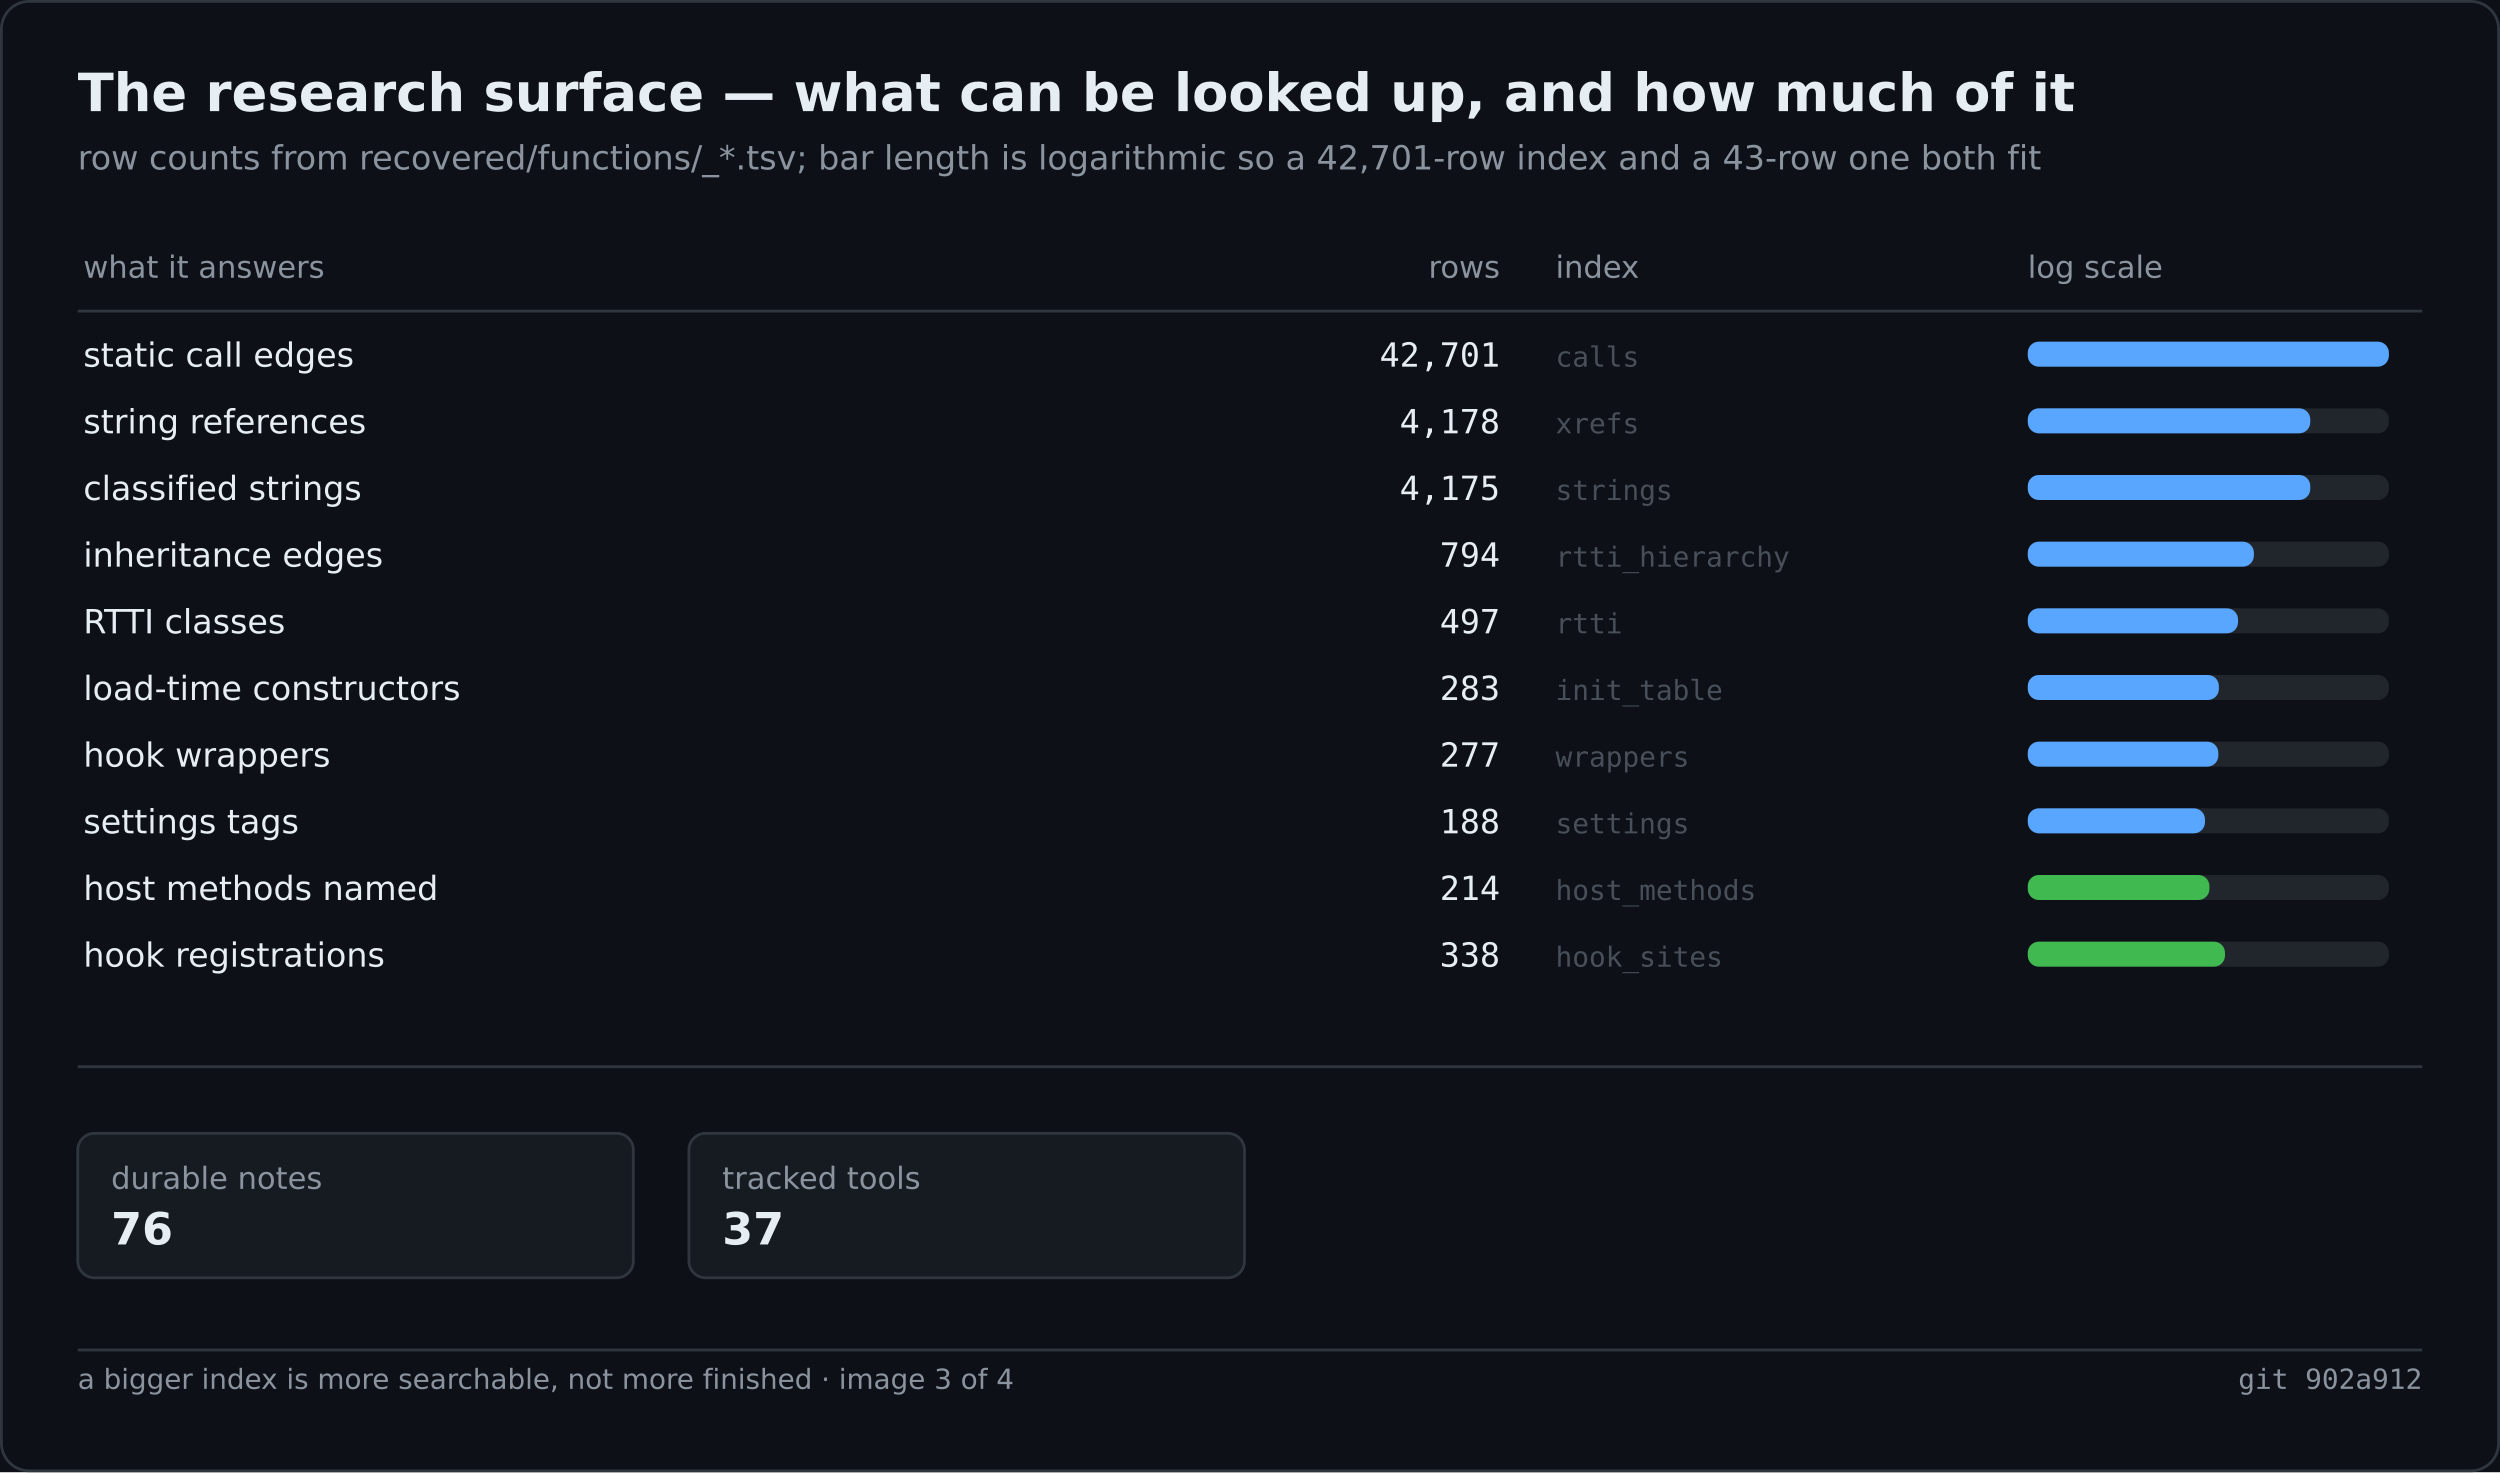
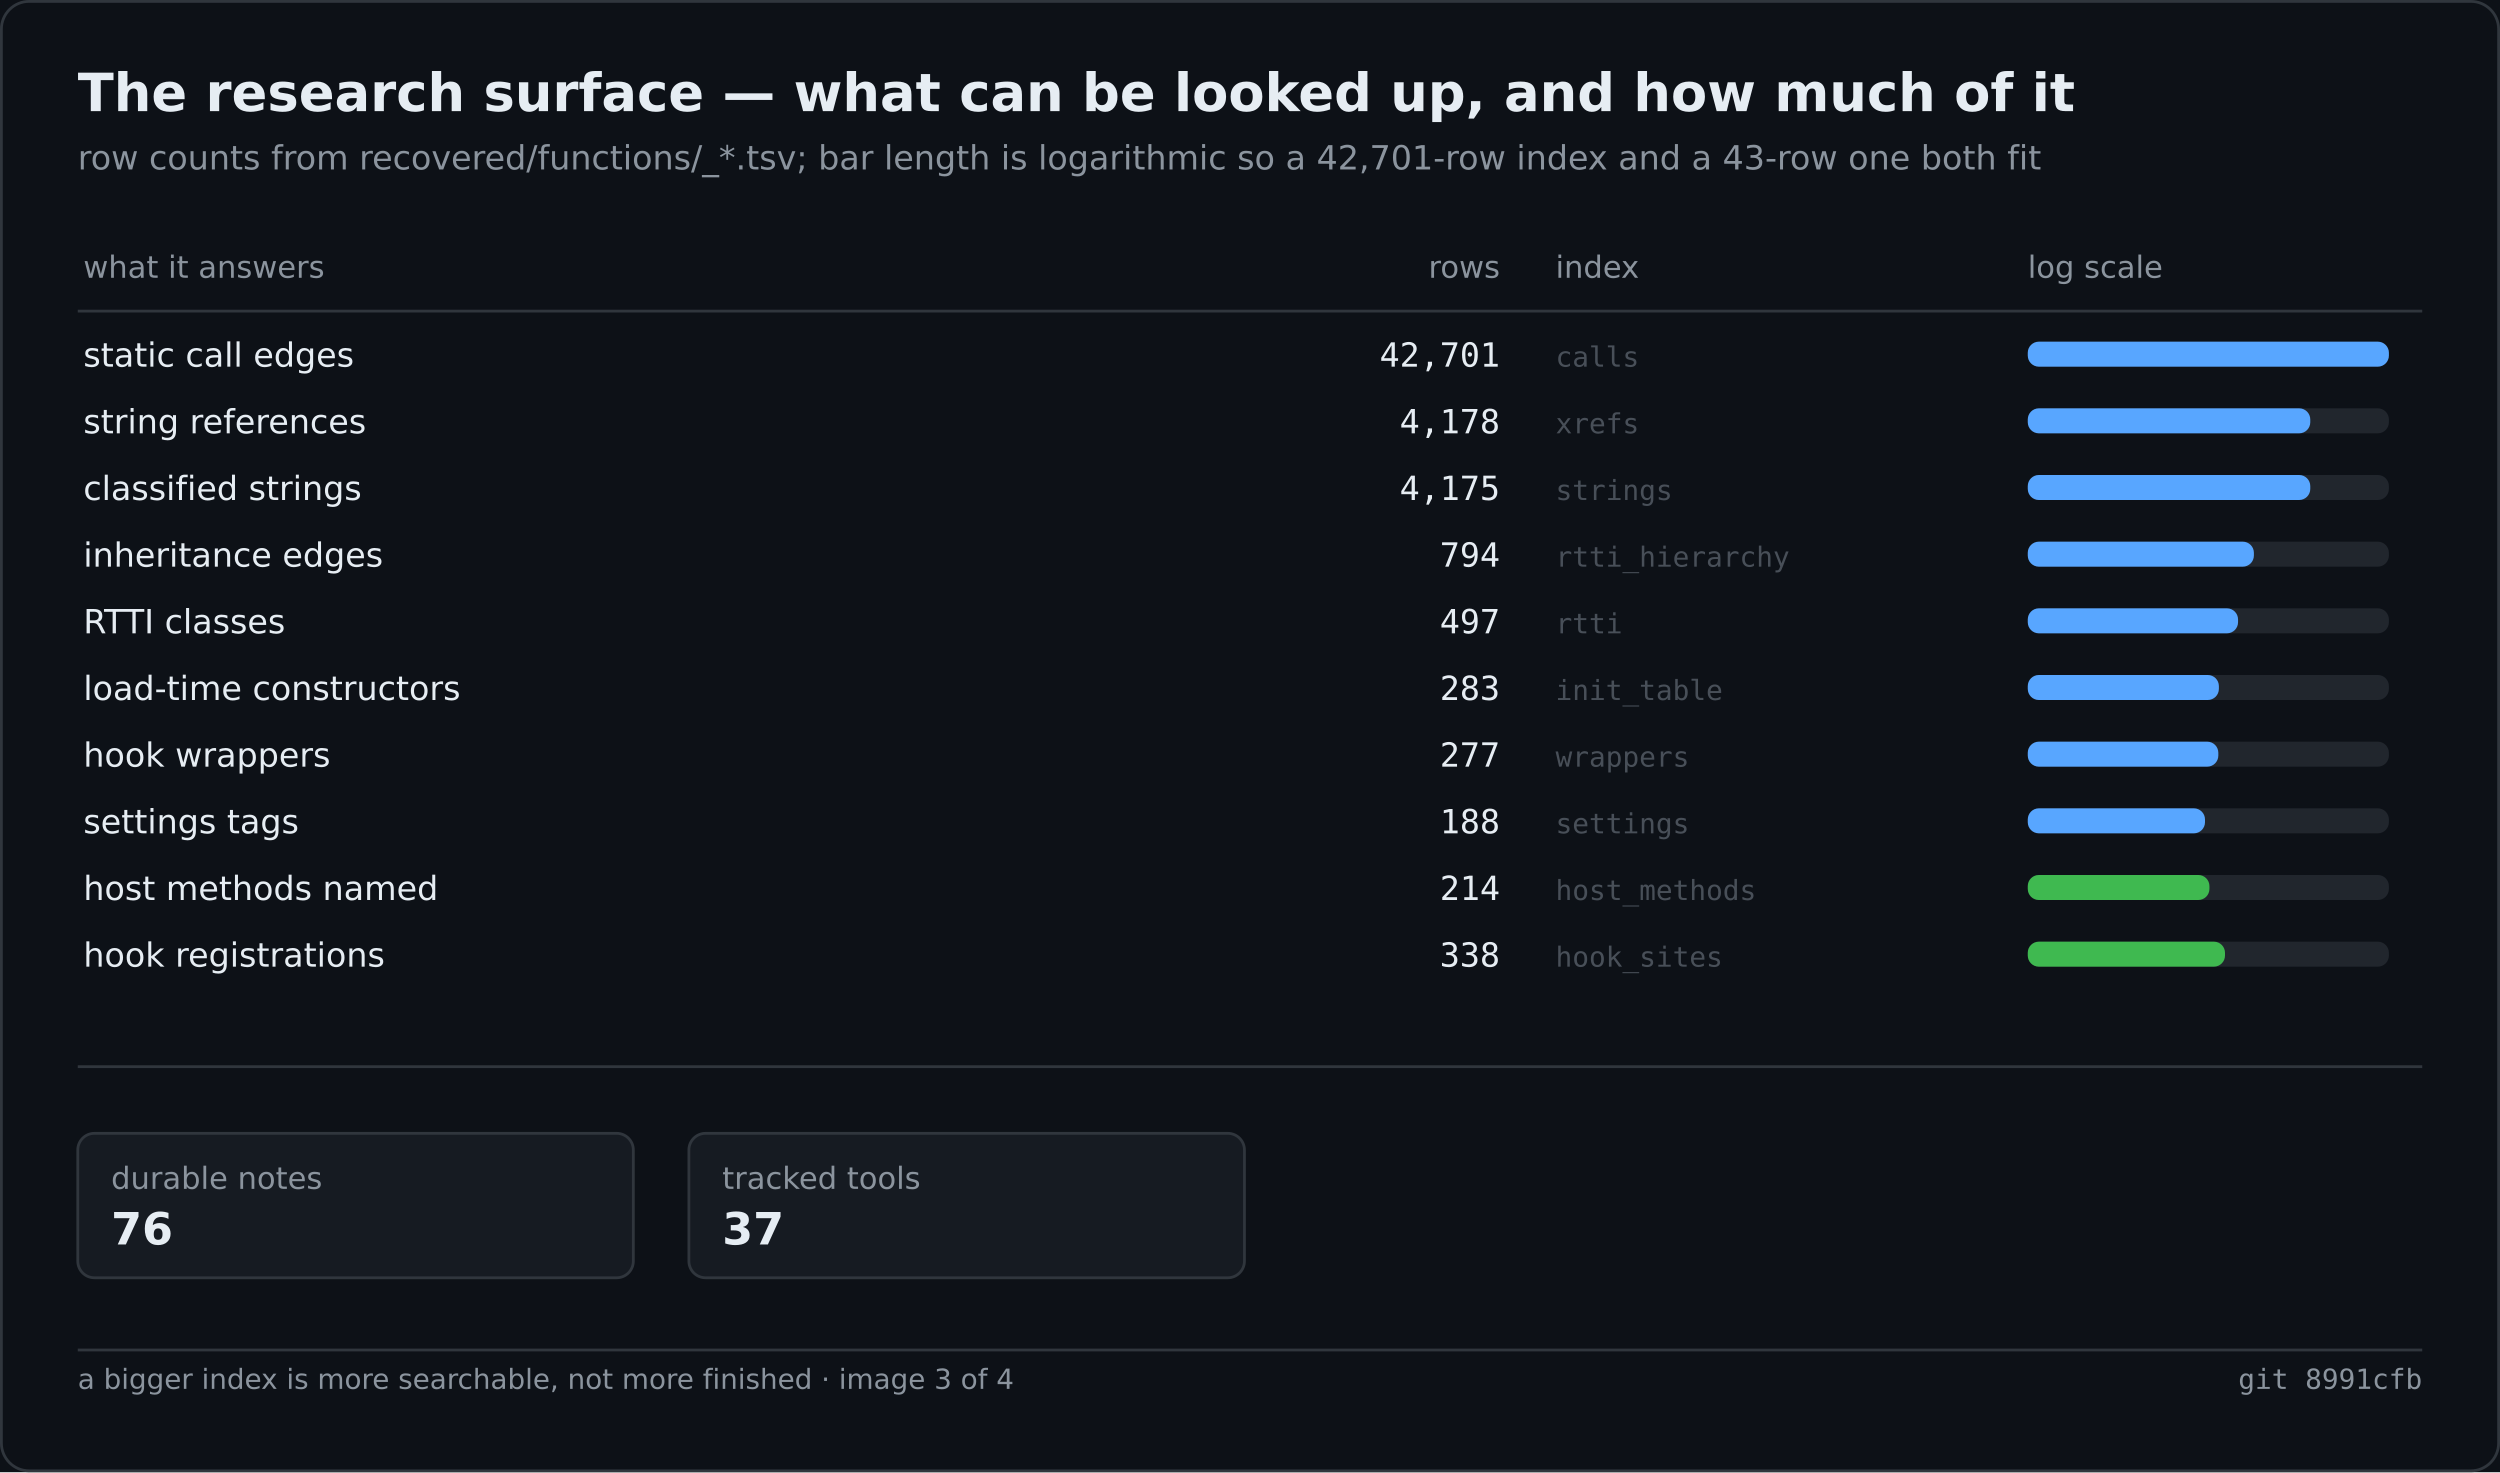
<svg xmlns="http://www.w3.org/2000/svg" width="900" height="530" viewBox="0 0 900 530" role="img" aria-label="The research surface — what can be looked up, and how much of it">
  <rect width="900" height="530" fill="#0d1117" />
  <rect x="0.5" y="0.5" width="899" height="529" fill="none" stroke="#30363d" rx="10" />
  <text x="28" y="40" font-family="Segoe UI,DejaVu Sans,Helvetica,sans-serif" font-size="19" font-weight="600" fill="#e6edf3">The research surface — what can be looked up, and how much of it</text>
  <text x="28" y="61" font-family="Segoe UI,DejaVu Sans,Helvetica,sans-serif" font-size="12" fill="#8b949e">row counts from recovered/functions/_*.tsv; bar length is logarithmic so a 42,701-row index and a 43-row one both fit</text>
  <text x="30.0" y="100.0" font-family="Segoe UI,DejaVu Sans,Helvetica,sans-serif" font-size="11" fill="#8b949e">what it answers</text>
  <text x="540.0" y="100.0" font-family="Segoe UI,DejaVu Sans,Helvetica,sans-serif" font-size="11" fill="#8b949e" text-anchor="end">rows</text>
  <text x="560.0" y="100.0" font-family="Segoe UI,DejaVu Sans,Helvetica,sans-serif" font-size="11" fill="#8b949e">index</text>
  <text x="730.0" y="100.0" font-family="Segoe UI,DejaVu Sans,Helvetica,sans-serif" font-size="11" fill="#8b949e">log scale</text>
  <line x1="28.0" y1="112.0" x2="872.0" y2="112.0" stroke="#30363d" stroke-width="1" />
  <text x="30.0" y="132.0" font-family="Segoe UI,DejaVu Sans,Helvetica,sans-serif" font-size="12" fill="#e6edf3">static call edges</text>
  <text x="540.0" y="132.0" font-family="Cascadia Mono,Consolas,DejaVu Sans Mono,monospace" font-size="12" fill="#e6edf3" text-anchor="end">42,701</text>
  <text x="560.0" y="132.0" font-family="Cascadia Mono,Consolas,DejaVu Sans Mono,monospace" font-size="10" fill="#484f58">calls</text>
  <rect x="730.0" y="123.0" width="130.0" height="9.0" fill="#21262d" rx="4" />
  <rect x="730.0" y="123.0" width="130.0" height="9.0" fill="#58a6ff" rx="4" />
  <text x="30.0" y="156.0" font-family="Segoe UI,DejaVu Sans,Helvetica,sans-serif" font-size="12" fill="#e6edf3">string references</text>
  <text x="540.0" y="156.0" font-family="Cascadia Mono,Consolas,DejaVu Sans Mono,monospace" font-size="12" fill="#e6edf3" text-anchor="end">4,178</text>
  <text x="560.0" y="156.0" font-family="Cascadia Mono,Consolas,DejaVu Sans Mono,monospace" font-size="10" fill="#484f58">xrefs</text>
  <rect x="730.0" y="147.0" width="130.0" height="9.0" fill="#21262d" rx="4" />
  <rect x="730.0" y="147.0" width="101.7" height="9.0" fill="#58a6ff" rx="4" />
  <text x="30.0" y="180.0" font-family="Segoe UI,DejaVu Sans,Helvetica,sans-serif" font-size="12" fill="#e6edf3">classified strings</text>
  <text x="540.0" y="180.0" font-family="Cascadia Mono,Consolas,DejaVu Sans Mono,monospace" font-size="12" fill="#e6edf3" text-anchor="end">4,175</text>
  <text x="560.0" y="180.0" font-family="Cascadia Mono,Consolas,DejaVu Sans Mono,monospace" font-size="10" fill="#484f58">strings</text>
  <rect x="730.0" y="171.0" width="130.0" height="9.0" fill="#21262d" rx="4" />
  <rect x="730.0" y="171.0" width="101.7" height="9.0" fill="#58a6ff" rx="4" />
  <text x="30.0" y="204.0" font-family="Segoe UI,DejaVu Sans,Helvetica,sans-serif" font-size="12" fill="#e6edf3">inheritance edges</text>
  <text x="540.0" y="204.0" font-family="Cascadia Mono,Consolas,DejaVu Sans Mono,monospace" font-size="12" fill="#e6edf3" text-anchor="end">794</text>
  <text x="560.0" y="204.0" font-family="Cascadia Mono,Consolas,DejaVu Sans Mono,monospace" font-size="10" fill="#484f58">rtti_hierarchy</text>
  <rect x="730.0" y="195.0" width="130.0" height="9.0" fill="#21262d" rx="4" />
  <rect x="730.0" y="195.0" width="81.4" height="9.0" fill="#58a6ff" rx="4" />
  <text x="30.0" y="228.0" font-family="Segoe UI,DejaVu Sans,Helvetica,sans-serif" font-size="12" fill="#e6edf3">RTTI classes</text>
  <text x="540.0" y="228.0" font-family="Cascadia Mono,Consolas,DejaVu Sans Mono,monospace" font-size="12" fill="#e6edf3" text-anchor="end">497</text>
  <text x="560.0" y="228.0" font-family="Cascadia Mono,Consolas,DejaVu Sans Mono,monospace" font-size="10" fill="#484f58">rtti</text>
  <rect x="730.0" y="219.0" width="130.0" height="9.0" fill="#21262d" rx="4" />
  <rect x="730.0" y="219.0" width="75.7" height="9.0" fill="#58a6ff" rx="4" />
  <text x="30.0" y="252.0" font-family="Segoe UI,DejaVu Sans,Helvetica,sans-serif" font-size="12" fill="#e6edf3">load-time constructors</text>
  <text x="540.0" y="252.0" font-family="Cascadia Mono,Consolas,DejaVu Sans Mono,monospace" font-size="12" fill="#e6edf3" text-anchor="end">283</text>
  <text x="560.0" y="252.0" font-family="Cascadia Mono,Consolas,DejaVu Sans Mono,monospace" font-size="10" fill="#484f58">init_table</text>
  <rect x="730.0" y="243.0" width="130.0" height="9.0" fill="#21262d" rx="4" />
  <rect x="730.0" y="243.0" width="68.8" height="9.0" fill="#58a6ff" rx="4" />
  <text x="30.0" y="276.0" font-family="Segoe UI,DejaVu Sans,Helvetica,sans-serif" font-size="12" fill="#e6edf3">hook wrappers</text>
  <text x="540.0" y="276.0" font-family="Cascadia Mono,Consolas,DejaVu Sans Mono,monospace" font-size="12" fill="#e6edf3" text-anchor="end">277</text>
  <text x="560.0" y="276.0" font-family="Cascadia Mono,Consolas,DejaVu Sans Mono,monospace" font-size="10" fill="#484f58">wrappers</text>
  <rect x="730.0" y="267.0" width="130.0" height="9.0" fill="#21262d" rx="4" />
  <rect x="730.0" y="267.0" width="68.6" height="9.0" fill="#58a6ff" rx="4" />
  <text x="30.0" y="300.0" font-family="Segoe UI,DejaVu Sans,Helvetica,sans-serif" font-size="12" fill="#e6edf3">settings tags</text>
  <text x="540.0" y="300.0" font-family="Cascadia Mono,Consolas,DejaVu Sans Mono,monospace" font-size="12" fill="#e6edf3" text-anchor="end">188</text>
  <text x="560.0" y="300.0" font-family="Cascadia Mono,Consolas,DejaVu Sans Mono,monospace" font-size="10" fill="#484f58">settings</text>
  <rect x="730.0" y="291.0" width="130.0" height="9.0" fill="#21262d" rx="4" />
  <rect x="730.0" y="291.0" width="63.8" height="9.0" fill="#58a6ff" rx="4" />
  <text x="30.0" y="324.0" font-family="Segoe UI,DejaVu Sans,Helvetica,sans-serif" font-size="12" fill="#e6edf3">host methods named</text>
  <text x="540.0" y="324.0" font-family="Cascadia Mono,Consolas,DejaVu Sans Mono,monospace" font-size="12" fill="#e6edf3" text-anchor="end">214</text>
  <text x="560.0" y="324.0" font-family="Cascadia Mono,Consolas,DejaVu Sans Mono,monospace" font-size="10" fill="#484f58">host_methods</text>
  <rect x="730.0" y="315.0" width="130.0" height="9.0" fill="#21262d" rx="4" />
  <rect x="730.0" y="315.0" width="65.4" height="9.0" fill="#3fb950" rx="4" />
  <text x="30.0" y="348.0" font-family="Segoe UI,DejaVu Sans,Helvetica,sans-serif" font-size="12" fill="#e6edf3">hook registrations</text>
  <text x="540.0" y="348.0" font-family="Cascadia Mono,Consolas,DejaVu Sans Mono,monospace" font-size="12" fill="#e6edf3" text-anchor="end">338</text>
  <text x="560.0" y="348.0" font-family="Cascadia Mono,Consolas,DejaVu Sans Mono,monospace" font-size="10" fill="#484f58">hook_sites</text>
  <rect x="730.0" y="339.0" width="130.0" height="9.0" fill="#21262d" rx="4" />
  <rect x="730.0" y="339.0" width="71.0" height="9.0" fill="#3fb950" rx="4" />
  <line x1="28.0" y1="384.0" x2="872.0" y2="384.0" stroke="#30363d" stroke-width="1" />
  <rect x="28.0" y="408.0" width="200.0" height="52.0" fill="#161b22" rx="6" stroke="#30363d" stroke-width="1" />
  <text x="40.0" y="428.0" font-family="Segoe UI,DejaVu Sans,Helvetica,sans-serif" font-size="11" fill="#8b949e">durable notes</text>
  <text x="40.0" y="448.0" font-family="Segoe UI,DejaVu Sans,Helvetica,sans-serif" font-size="16" fill="#e6edf3" font-weight="600">76</text>
  <rect x="248.0" y="408.0" width="200.0" height="52.0" fill="#161b22" rx="6" stroke="#30363d" stroke-width="1" />
  <text x="260.0" y="428.0" font-family="Segoe UI,DejaVu Sans,Helvetica,sans-serif" font-size="11" fill="#8b949e">tracked tools</text>
  <text x="260.0" y="448.0" font-family="Segoe UI,DejaVu Sans,Helvetica,sans-serif" font-size="16" fill="#e6edf3" font-weight="600">37</text>
  <line x1="28.0" y1="486.0" x2="872.0" y2="486.0" stroke="#30363d" stroke-width="1" />
  <text x="28.0" y="500.0" font-family="Segoe UI,DejaVu Sans,Helvetica,sans-serif" font-size="10" fill="#8b949e">a bigger index is more searchable, not more finished · image 3 of 4</text>
-   <text x="872.0" y="500.0" font-family="Cascadia Mono,Consolas,DejaVu Sans Mono,monospace" font-size="10" fill="#8b949e" text-anchor="end">git 902a912</text>
+   <text x="872.0" y="500.0" font-family="Cascadia Mono,Consolas,DejaVu Sans Mono,monospace" font-size="10" fill="#8b949e" text-anchor="end">git 8991cfb</text>
</svg>
